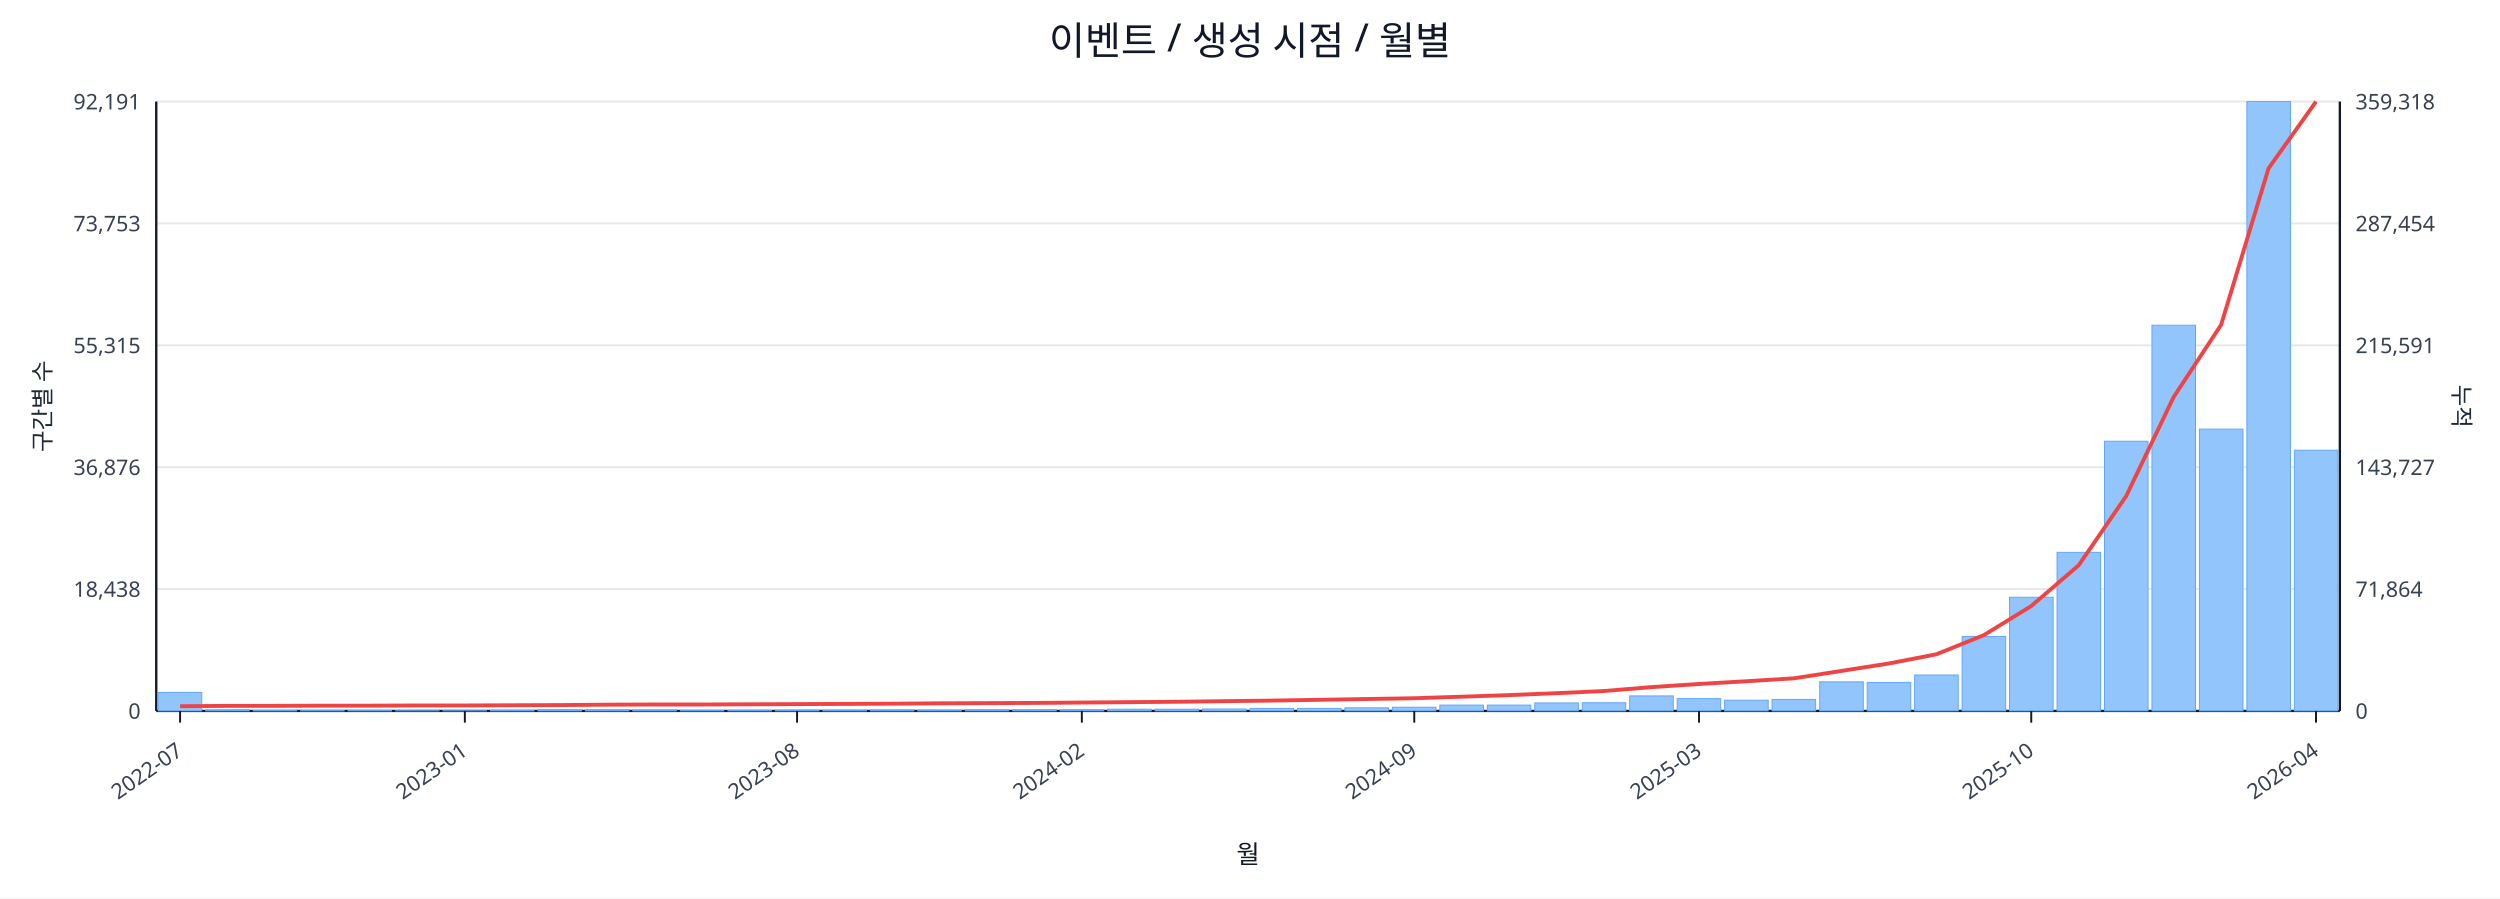
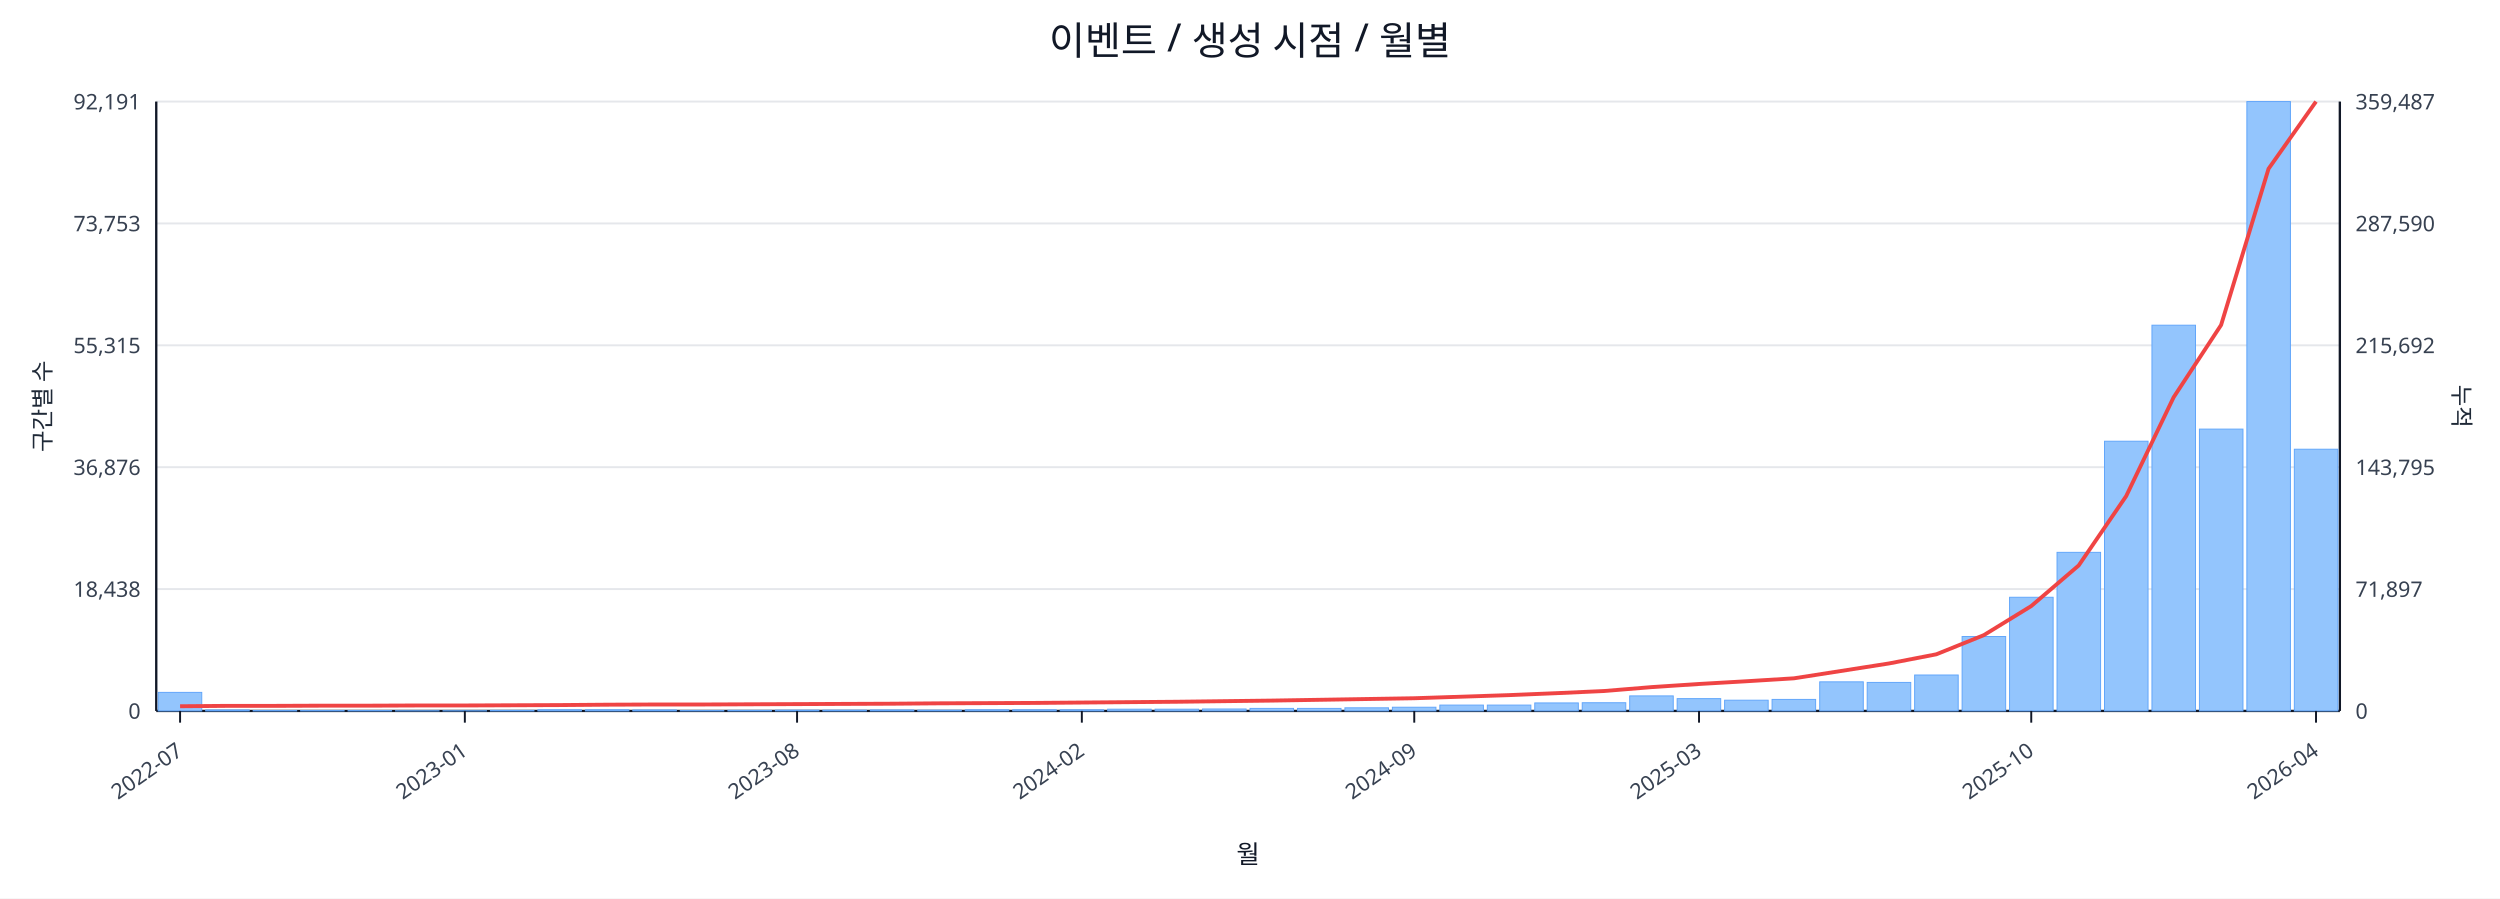
<svg xmlns="http://www.w3.org/2000/svg" width="1280" height="460" viewBox="0 0 1280 460">
  <rect x="0" y="0" width="100%" height="100%" fill="#ffffff" />
  <text x="640.0" y="28" font-size="20" text-anchor="middle" font-family="sans-serif" fill="#111827">이벤트 / 생성 시점 / 월별</text>
  <line x1="80.0" y1="52.0" x2="1198.0" y2="52.0" stroke="#e5e7eb" stroke-width="1" />
  <text x="72.0" y="56.0" font-size="11" text-anchor="end" font-family="sans-serif" fill="#374151">92,191</text>
-   <text x="1206.0" y="56.0" font-size="11" text-anchor="start" font-family="sans-serif" fill="#374151">359,318</text>
+   <text x="1206.0" y="56.0" font-size="11" text-anchor="start" font-family="sans-serif" fill="#374151">359,487</text>
  <line x1="80.0" y1="114.4" x2="1198.0" y2="114.4" stroke="#e5e7eb" stroke-width="1" />
  <text x="72.0" y="118.4" font-size="11" text-anchor="end" font-family="sans-serif" fill="#374151">73,753</text>
-   <text x="1206.0" y="118.4" font-size="11" text-anchor="start" font-family="sans-serif" fill="#374151">287,454</text>
+   <text x="1206.0" y="118.4" font-size="11" text-anchor="start" font-family="sans-serif" fill="#374151">287,590</text>
  <line x1="80.0" y1="176.8" x2="1198.0" y2="176.8" stroke="#e5e7eb" stroke-width="1" />
  <text x="72.0" y="180.8" font-size="11" text-anchor="end" font-family="sans-serif" fill="#374151">55,315</text>
-   <text x="1206.0" y="180.8" font-size="11" text-anchor="start" font-family="sans-serif" fill="#374151">215,591</text>
+   <text x="1206.0" y="180.8" font-size="11" text-anchor="start" font-family="sans-serif" fill="#374151">215,692</text>
  <line x1="80.0" y1="239.2" x2="1198.0" y2="239.2" stroke="#e5e7eb" stroke-width="1" />
  <text x="72.0" y="243.2" font-size="11" text-anchor="end" font-family="sans-serif" fill="#374151">36,876</text>
-   <text x="1206.0" y="243.2" font-size="11" text-anchor="start" font-family="sans-serif" fill="#374151">143,727</text>
+   <text x="1206.0" y="243.2" font-size="11" text-anchor="start" font-family="sans-serif" fill="#374151">143,795</text>
  <line x1="80.0" y1="301.6" x2="1198.0" y2="301.6" stroke="#e5e7eb" stroke-width="1" />
  <text x="72.0" y="305.6" font-size="11" text-anchor="end" font-family="sans-serif" fill="#374151">18,438</text>
-   <text x="1206.0" y="305.6" font-size="11" text-anchor="start" font-family="sans-serif" fill="#374151">71,864</text>
+   <text x="1206.0" y="305.6" font-size="11" text-anchor="start" font-family="sans-serif" fill="#374151">71,897</text>
  <line x1="80.0" y1="364.0" x2="1198.0" y2="364.0" stroke="#e5e7eb" stroke-width="1" />
  <text x="72.0" y="368.0" font-size="11" text-anchor="end" font-family="sans-serif" fill="#374151">0</text>
  <text x="1206.0" y="368.0" font-size="11" text-anchor="start" font-family="sans-serif" fill="#374151">0</text>
  <line x1="80.0" y1="364.0" x2="1198.0" y2="364.0" stroke="#111827" stroke-width="1.2" />
  <line x1="80.0" y1="52.0" x2="80.0" y2="364.0" stroke="#111827" stroke-width="1.2" />
  <line x1="1198.0" y1="52.0" x2="1198.0" y2="364.0" stroke="#111827" stroke-width="1.2" />
  <rect x="81.0" y="354.5" width="22.3" height="9.5" fill="#93c5fd" stroke="#60a5fa" stroke-width="0.5" />
  <rect x="105.3" y="363.5" width="22.3" height="0.5" fill="#93c5fd" stroke="#60a5fa" stroke-width="0.5" />
  <rect x="129.6" y="363.8" width="22.3" height="0.2" fill="#93c5fd" stroke="#60a5fa" stroke-width="0.5" />
  <rect x="153.9" y="363.8" width="22.3" height="0.2" fill="#93c5fd" stroke="#60a5fa" stroke-width="0.5" />
  <rect x="178.2" y="363.8" width="22.3" height="0.2" fill="#93c5fd" stroke="#60a5fa" stroke-width="0.5" />
  <rect x="202.5" y="363.9" width="22.3" height="0.1" fill="#93c5fd" stroke="#60a5fa" stroke-width="0.5" />
  <rect x="226.8" y="363.9" width="22.3" height="0.1" fill="#93c5fd" stroke="#60a5fa" stroke-width="0.5" />
  <rect x="251.1" y="363.7" width="22.3" height="0.3" fill="#93c5fd" stroke="#60a5fa" stroke-width="0.5" />
  <rect x="275.4" y="363.4" width="22.3" height="0.6" fill="#93c5fd" stroke="#60a5fa" stroke-width="0.5" />
  <rect x="299.7" y="363.4" width="22.3" height="0.6" fill="#93c5fd" stroke="#60a5fa" stroke-width="0.5" />
  <rect x="324.0" y="363.5" width="22.3" height="0.5" fill="#93c5fd" stroke="#60a5fa" stroke-width="0.5" />
  <rect x="348.3" y="363.8" width="22.3" height="0.2" fill="#93c5fd" stroke="#60a5fa" stroke-width="0.5" />
  <rect x="372.7" y="363.7" width="22.3" height="0.3" fill="#93c5fd" stroke="#60a5fa" stroke-width="0.5" />
  <rect x="397.0" y="363.6" width="22.3" height="0.4" fill="#93c5fd" stroke="#60a5fa" stroke-width="0.5" />
  <rect x="421.3" y="363.6" width="22.3" height="0.4" fill="#93c5fd" stroke="#60a5fa" stroke-width="0.5" />
  <rect x="445.6" y="363.5" width="22.3" height="0.5" fill="#93c5fd" stroke="#60a5fa" stroke-width="0.5" />
  <rect x="469.9" y="363.6" width="22.3" height="0.4" fill="#93c5fd" stroke="#60a5fa" stroke-width="0.5" />
  <rect x="494.2" y="363.4" width="22.3" height="0.6" fill="#93c5fd" stroke="#60a5fa" stroke-width="0.5" />
  <rect x="518.5" y="363.4" width="22.3" height="0.6" fill="#93c5fd" stroke="#60a5fa" stroke-width="0.5" />
  <rect x="542.8" y="363.4" width="22.3" height="0.6" fill="#93c5fd" stroke="#60a5fa" stroke-width="0.5" />
  <rect x="567.1" y="363.1" width="22.3" height="0.9" fill="#93c5fd" stroke="#60a5fa" stroke-width="0.5" />
  <rect x="591.4" y="363.1" width="22.3" height="0.9" fill="#93c5fd" stroke="#60a5fa" stroke-width="0.5" />
  <rect x="615.7" y="363.0" width="22.3" height="1.0" fill="#93c5fd" stroke="#60a5fa" stroke-width="0.5" />
  <rect x="640.0" y="362.7" width="22.3" height="1.3" fill="#93c5fd" stroke="#60a5fa" stroke-width="0.5" />
  <rect x="664.3" y="362.7" width="22.3" height="1.3" fill="#93c5fd" stroke="#60a5fa" stroke-width="0.5" />
  <rect x="688.6" y="362.4" width="22.3" height="1.6" fill="#93c5fd" stroke="#60a5fa" stroke-width="0.5" />
  <rect x="712.9" y="362.1" width="22.3" height="1.9" fill="#93c5fd" stroke="#60a5fa" stroke-width="0.5" />
  <rect x="737.2" y="361.0" width="22.3" height="3.0" fill="#93c5fd" stroke="#60a5fa" stroke-width="0.5" />
  <rect x="761.5" y="361.0" width="22.3" height="3.0" fill="#93c5fd" stroke="#60a5fa" stroke-width="0.5" />
  <rect x="785.8" y="359.9" width="22.3" height="4.1" fill="#93c5fd" stroke="#60a5fa" stroke-width="0.5" />
  <rect x="810.1" y="359.8" width="22.3" height="4.2" fill="#93c5fd" stroke="#60a5fa" stroke-width="0.5" />
  <rect x="834.4" y="356.3" width="22.3" height="7.7" fill="#93c5fd" stroke="#60a5fa" stroke-width="0.5" />
  <rect x="858.7" y="357.7" width="22.3" height="6.3" fill="#93c5fd" stroke="#60a5fa" stroke-width="0.5" />
  <rect x="883.0" y="358.5" width="22.3" height="5.5" fill="#93c5fd" stroke="#60a5fa" stroke-width="0.5" />
  <rect x="907.3" y="358.1" width="22.3" height="5.9" fill="#93c5fd" stroke="#60a5fa" stroke-width="0.5" />
  <rect x="931.7" y="349.1" width="22.3" height="14.9" fill="#93c5fd" stroke="#60a5fa" stroke-width="0.5" />
  <rect x="956.0" y="349.4" width="22.3" height="14.6" fill="#93c5fd" stroke="#60a5fa" stroke-width="0.5" />
  <rect x="980.3" y="345.6" width="22.3" height="18.4" fill="#93c5fd" stroke="#60a5fa" stroke-width="0.5" />
  <rect x="1004.6" y="325.9" width="22.3" height="38.1" fill="#93c5fd" stroke="#60a5fa" stroke-width="0.5" />
  <rect x="1028.9" y="305.8" width="22.3" height="58.2" fill="#93c5fd" stroke="#60a5fa" stroke-width="0.5" />
  <rect x="1053.2" y="282.8" width="22.3" height="81.2" fill="#93c5fd" stroke="#60a5fa" stroke-width="0.5" />
  <rect x="1077.5" y="225.9" width="22.3" height="138.1" fill="#93c5fd" stroke="#60a5fa" stroke-width="0.5" />
  <rect x="1101.8" y="166.5" width="22.3" height="197.5" fill="#93c5fd" stroke="#60a5fa" stroke-width="0.5" />
  <rect x="1126.1" y="219.7" width="22.3" height="144.3" fill="#93c5fd" stroke="#60a5fa" stroke-width="0.5" />
  <rect x="1150.4" y="52.0" width="22.3" height="312.0" fill="#93c5fd" stroke="#60a5fa" stroke-width="0.5" />
-   <rect x="1174.7" y="230.5" width="22.3" height="133.5" fill="#93c5fd" stroke="#60a5fa" stroke-width="0.5" />
-   <polyline fill="none" stroke="#ef4444" stroke-width="2" points="92.2,361.6 116.5,361.4 140.8,361.4 165.1,361.3 189.4,361.3 213.7,361.2 238.0,361.2 262.3,361.1 286.6,361.0 310.9,360.8 335.2,360.7 359.5,360.7 383.8,360.6 408.1,360.5 432.4,360.4 456.7,360.3 481.0,360.1 505.3,360.0 529.6,359.9 553.9,359.7 578.2,359.5 602.5,359.3 626.8,359.0 651.2,358.7 675.5,358.3 699.8,357.9 724.1,357.5 748.4,356.7 772.7,355.9 797.0,354.9 821.3,353.8 845.6,351.8 869.9,350.2 894.2,348.8 918.5,347.3 942.8,343.5 967.1,339.7 991.4,335.0 1015.7,325.2 1040.0,310.3 1064.3,289.4 1088.6,254.0 1112.9,203.3 1137.2,166.3 1161.5,86.2 1185.8,52.0" />
+   <rect x="1174.7" y="230.0" width="22.3" height="134.0" fill="#93c5fd" stroke="#60a5fa" stroke-width="0.5" />
+   <polyline fill="none" stroke="#ef4444" stroke-width="2" points="92.2,361.6 116.5,361.4 140.8,361.4 165.1,361.3 189.4,361.3 213.7,361.2 238.0,361.2 262.3,361.1 286.6,361.0 310.9,360.8 335.2,360.7 359.5,360.7 383.8,360.6 408.1,360.5 432.4,360.4 456.7,360.3 481.0,360.1 505.3,360.0 529.6,359.9 553.9,359.7 578.2,359.5 602.5,359.3 626.8,359.0 651.2,358.7 675.5,358.3 699.8,357.9 724.1,357.5 748.4,356.7 772.7,355.9 797.0,354.9 821.3,353.8 845.6,351.8 869.9,350.2 894.2,348.8 918.5,347.3 942.8,343.5 967.1,339.7 991.4,335.0 1015.7,325.2 1040.0,310.3 1064.3,289.5 1088.6,254.0 1112.9,203.4 1137.2,166.4 1161.5,86.4 1185.8,52.0" />
  <line x1="92.2" y1="364.0" x2="92.2" y2="370.0" stroke="#111827" stroke-width="1" />
  <text x="94.2" y="386.0" font-size="11" text-anchor="end" transform="rotate(-35 94.2 386.0)" font-family="sans-serif" fill="#374151">2022-07</text>
  <line x1="238.0" y1="364.0" x2="238.0" y2="370.0" stroke="#111827" stroke-width="1" />
  <text x="240.0" y="386.0" font-size="11" text-anchor="end" transform="rotate(-35 240.0 386.0)" font-family="sans-serif" fill="#374151">2023-01</text>
  <line x1="408.1" y1="364.0" x2="408.1" y2="370.0" stroke="#111827" stroke-width="1" />
  <text x="410.1" y="386.0" font-size="11" text-anchor="end" transform="rotate(-35 410.1 386.0)" font-family="sans-serif" fill="#374151">2023-08</text>
  <line x1="553.9" y1="364.0" x2="553.9" y2="370.0" stroke="#111827" stroke-width="1" />
  <text x="555.9" y="386.0" font-size="11" text-anchor="end" transform="rotate(-35 555.9 386.0)" font-family="sans-serif" fill="#374151">2024-02</text>
  <line x1="724.1" y1="364.0" x2="724.1" y2="370.0" stroke="#111827" stroke-width="1" />
  <text x="726.1" y="386.0" font-size="11" text-anchor="end" transform="rotate(-35 726.1 386.0)" font-family="sans-serif" fill="#374151">2024-09</text>
  <line x1="869.9" y1="364.0" x2="869.9" y2="370.0" stroke="#111827" stroke-width="1" />
  <text x="871.9" y="386.0" font-size="11" text-anchor="end" transform="rotate(-35 871.9 386.0)" font-family="sans-serif" fill="#374151">2025-03</text>
  <line x1="1040.0" y1="364.0" x2="1040.0" y2="370.0" stroke="#111827" stroke-width="1" />
  <text x="1042.0" y="386.0" font-size="11" text-anchor="end" transform="rotate(-35 1042.0 386.0)" font-family="sans-serif" fill="#374151">2025-10</text>
  <line x1="1185.8" y1="364.0" x2="1185.8" y2="370.0" stroke="#111827" stroke-width="1" />
  <text x="1187.8" y="386.0" font-size="11" text-anchor="end" transform="rotate(-35 1187.8 386.0)" font-family="sans-serif" fill="#374151">2026-04</text>
  <text x="26" y="208.0" font-size="12" transform="rotate(-90 26 208.0)" text-anchor="middle" font-family="sans-serif" fill="#1f2937">구간별 수</text>
  <text x="1256.0" y="208.0" font-size="12" transform="rotate(90 1256.0 208.0)" text-anchor="middle" font-family="sans-serif" fill="#1f2937">누적</text>
  <text x="639.0" y="442.0" font-size="13" text-anchor="middle" font-family="sans-serif" fill="#111827">월</text>
</svg>
